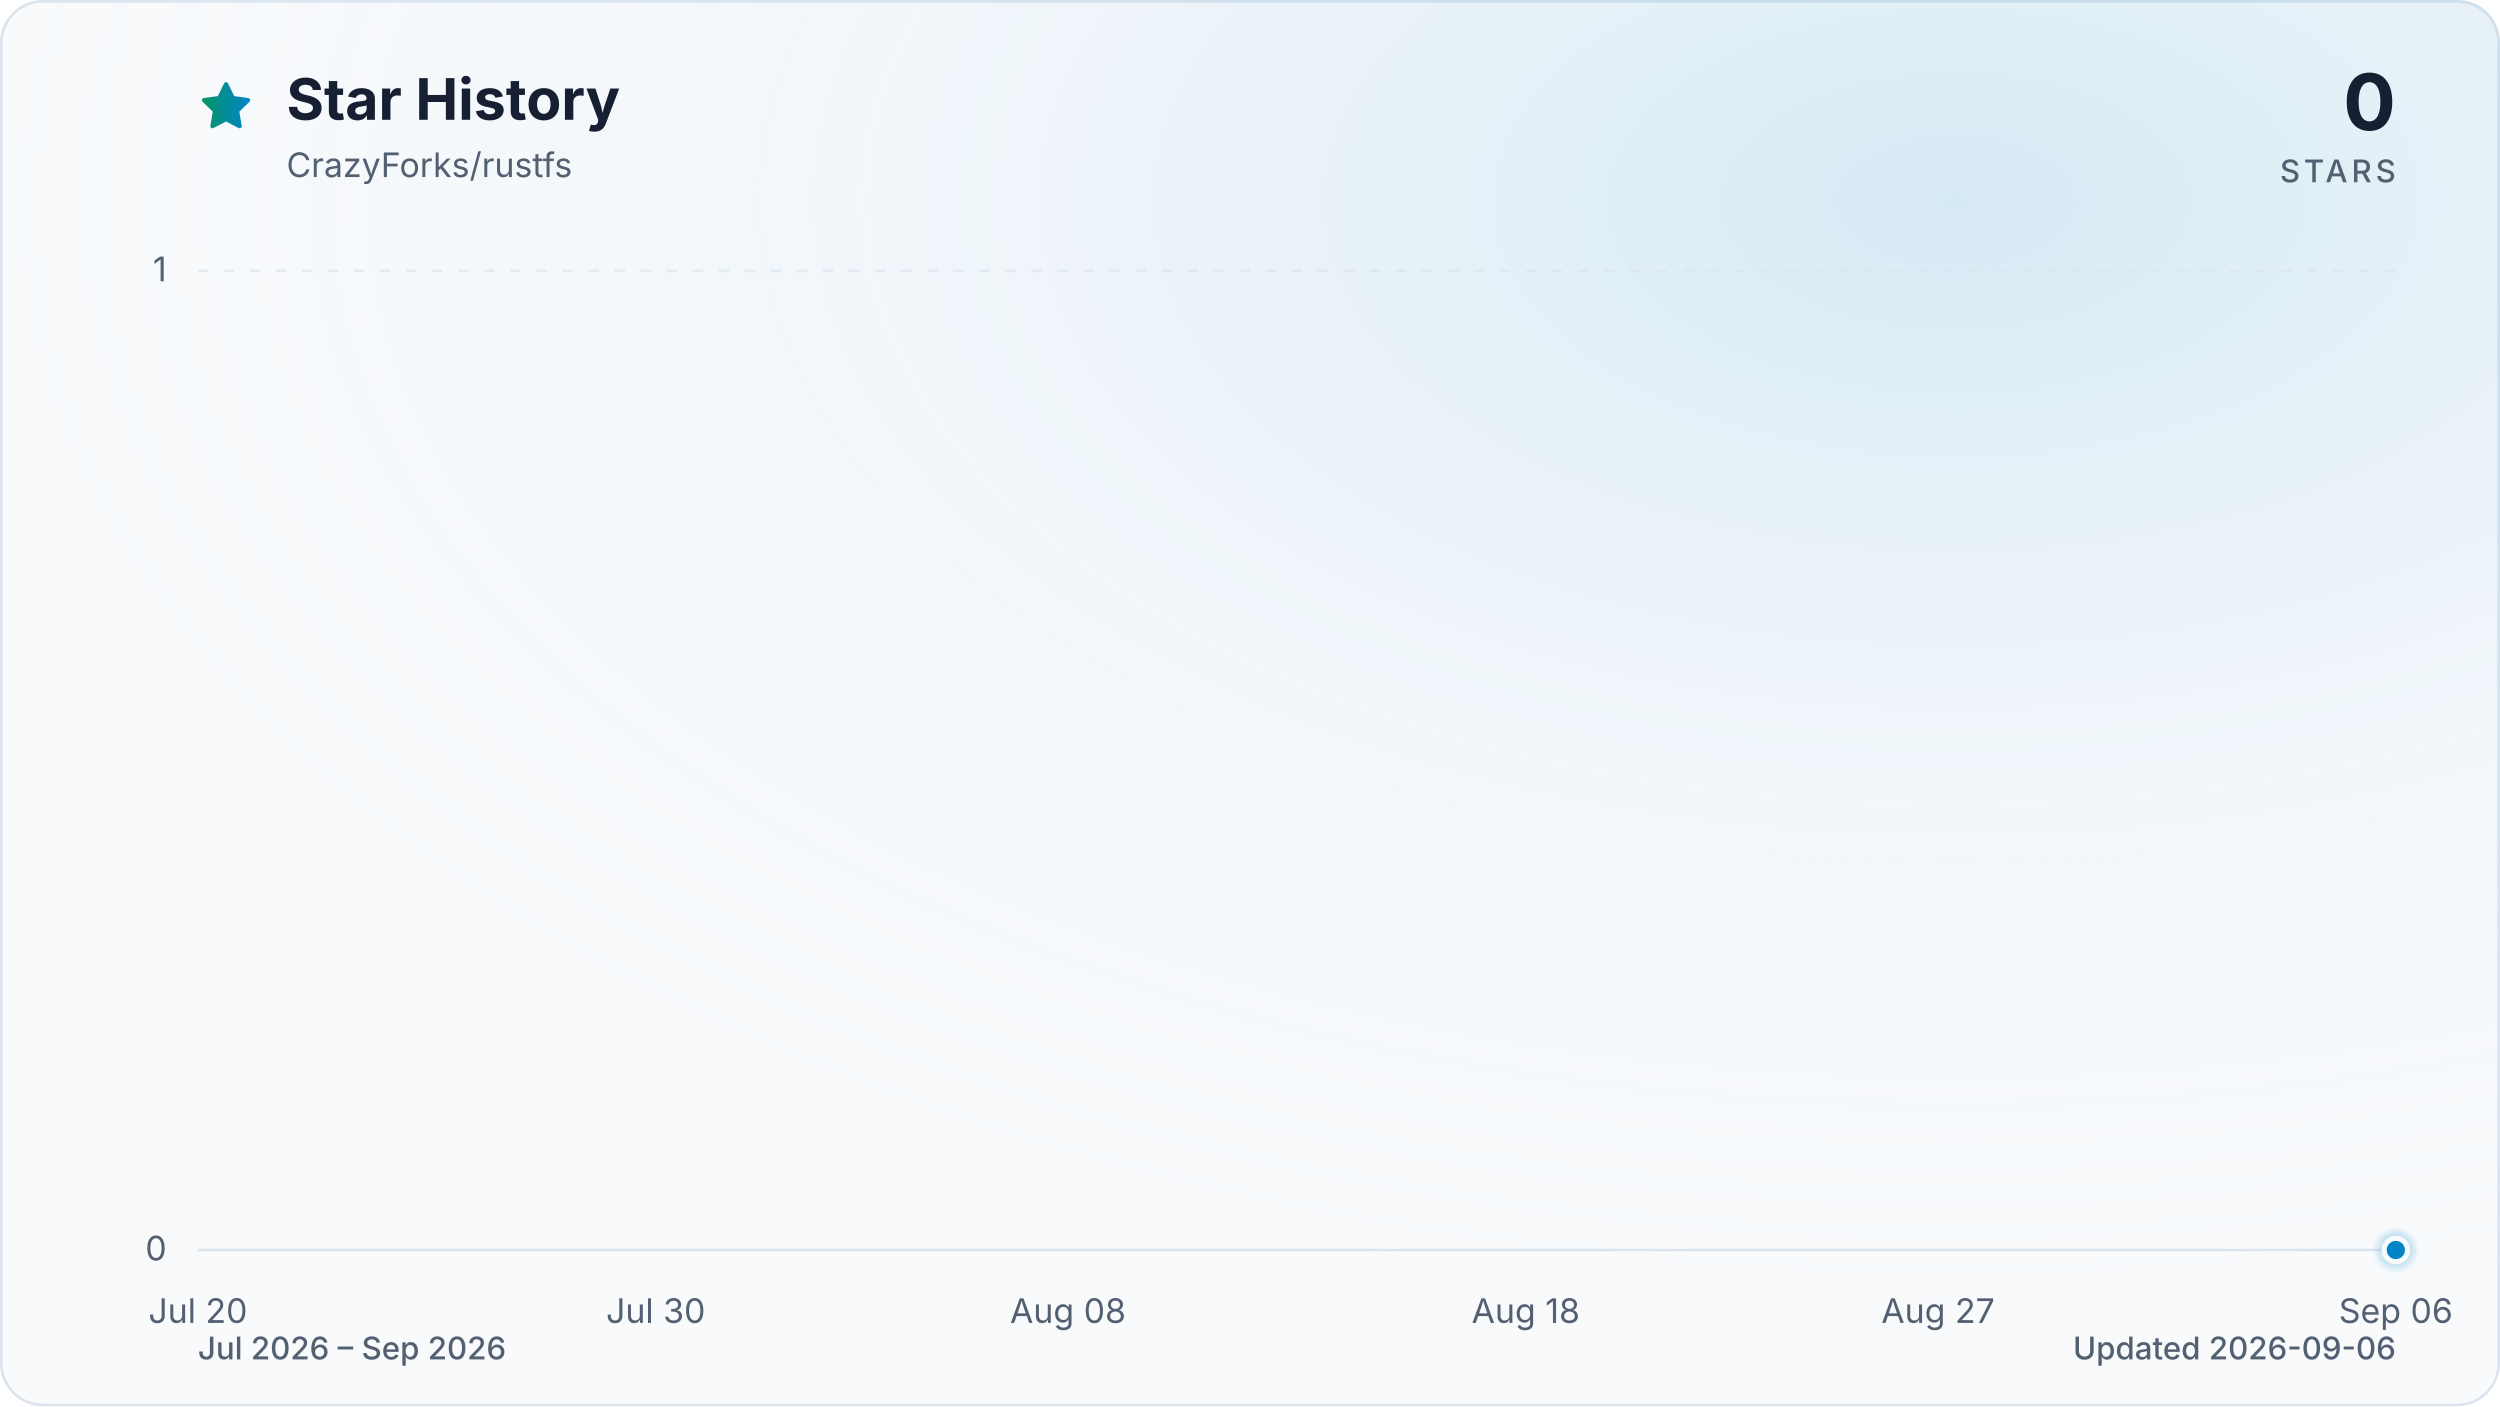
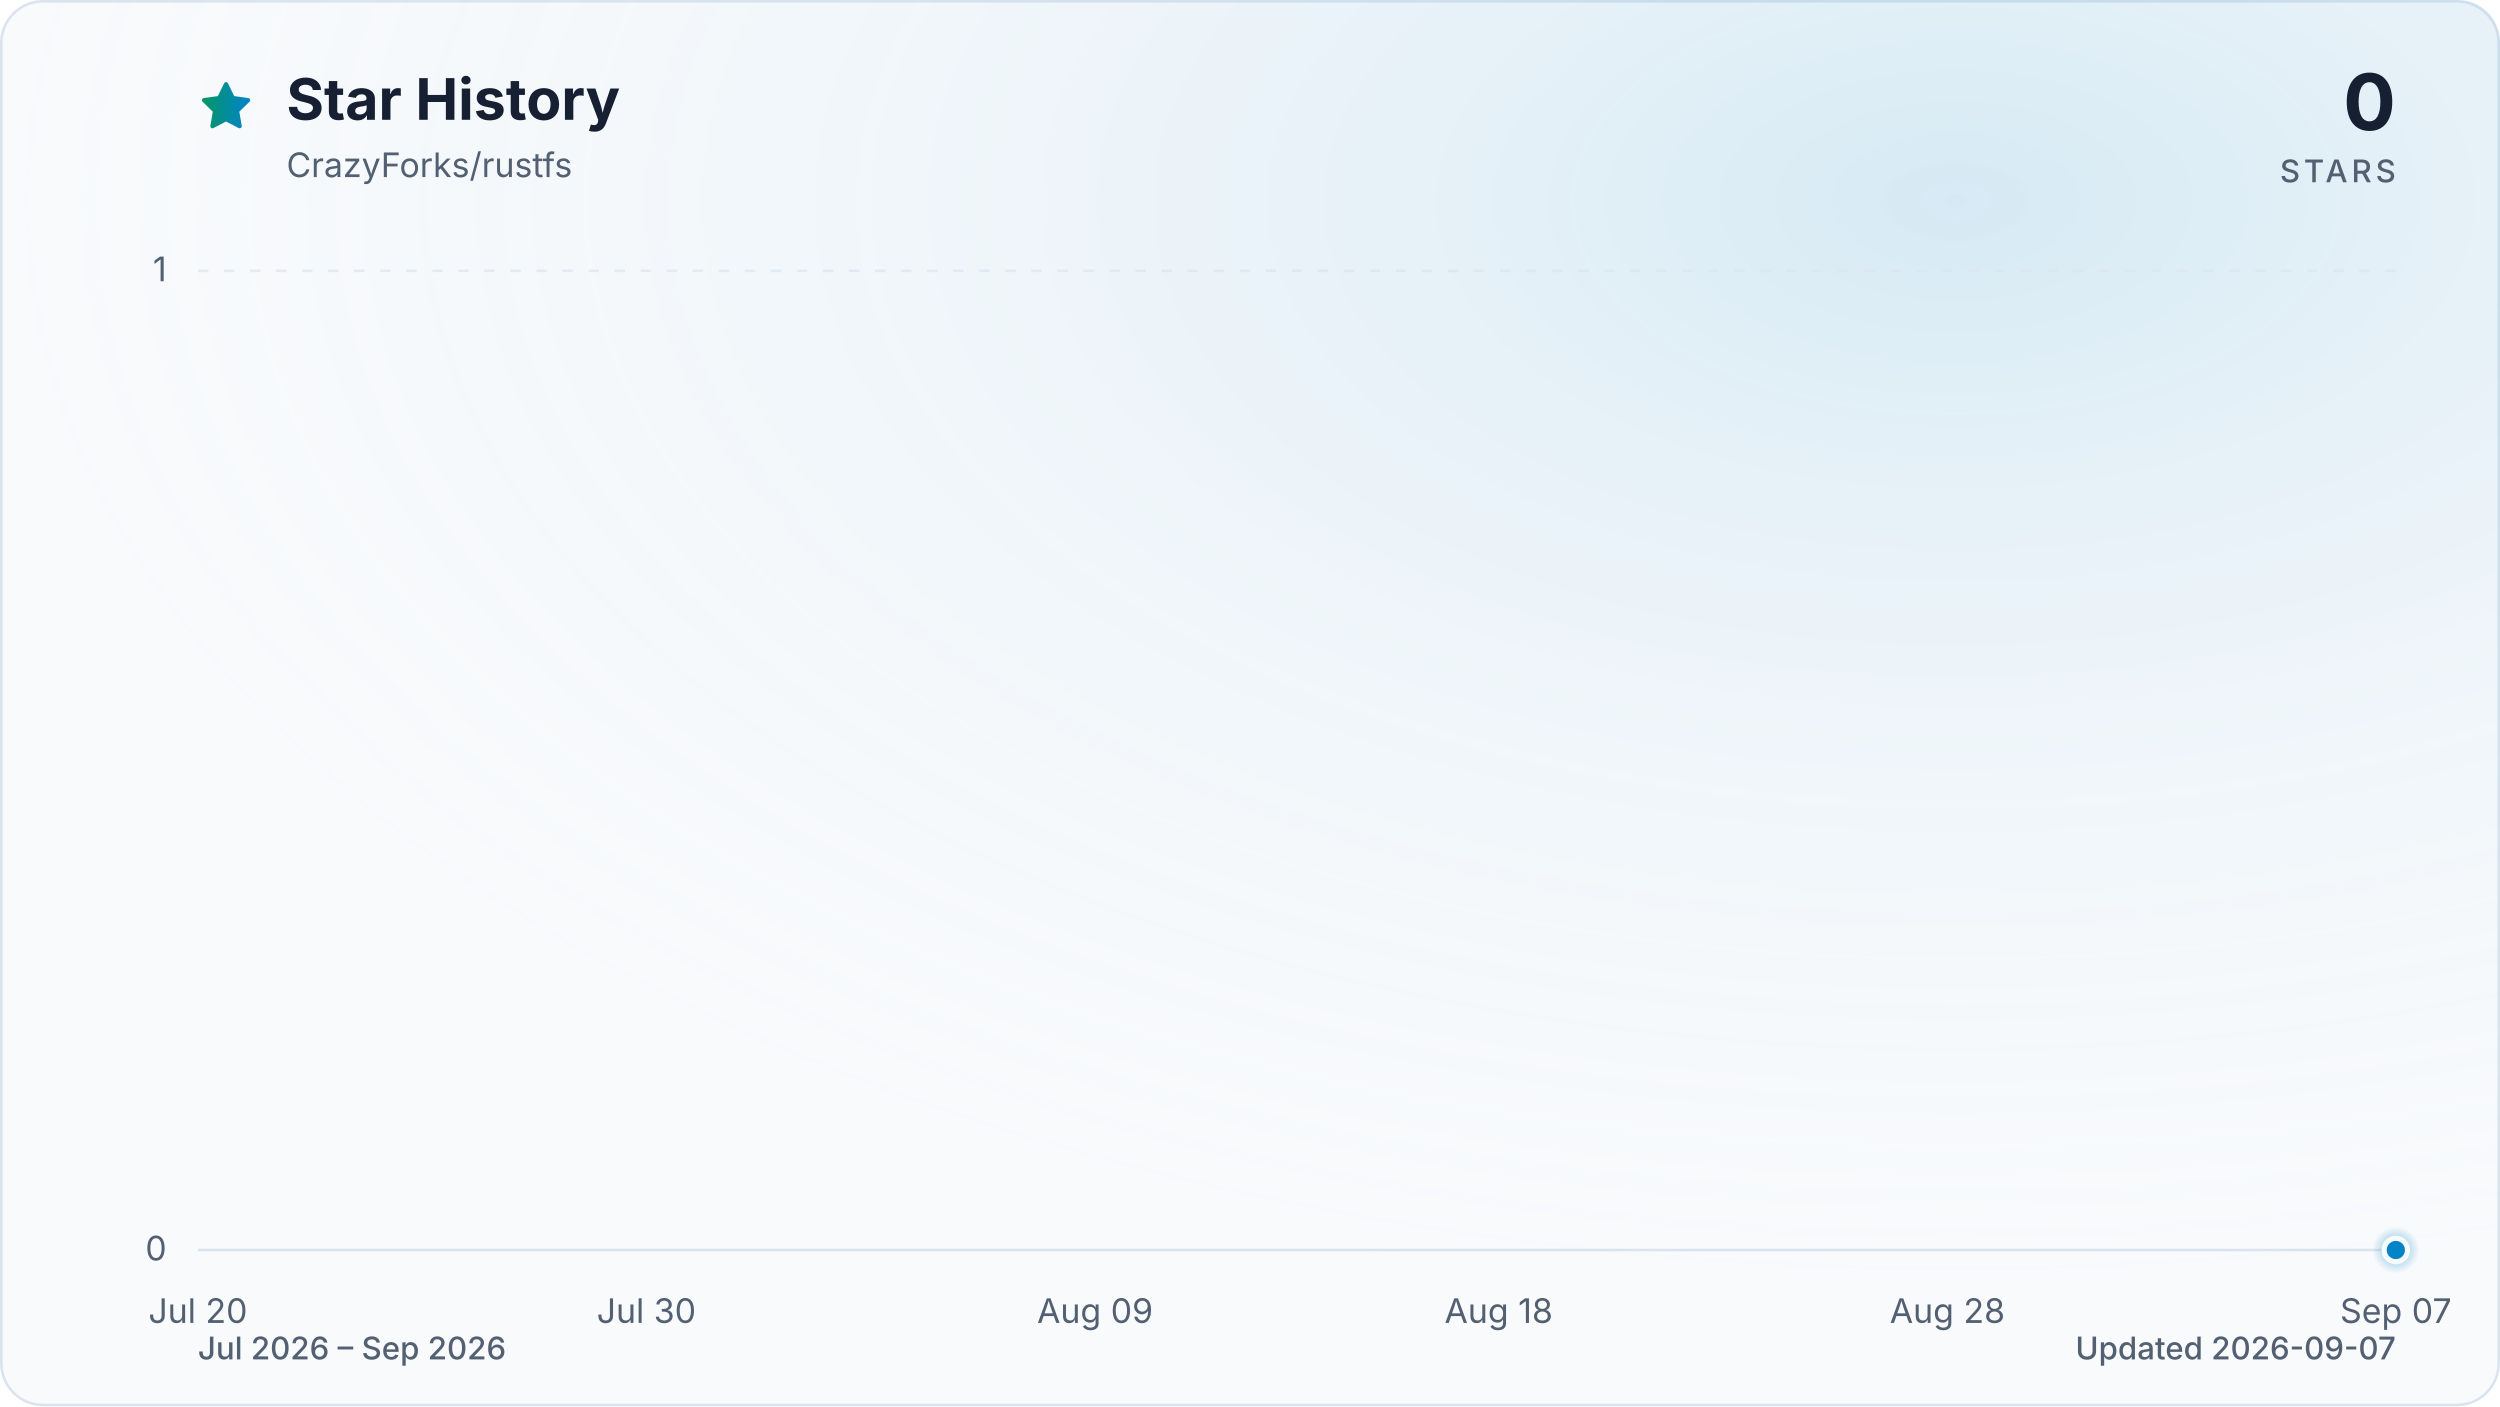
<svg xmlns="http://www.w3.org/2000/svg" viewBox="0 0 960 540" role="img" aria-labelledby="title description" data-style="gradient" data-variant="glow" data-animated="true">
  <defs>
    <linearGradient id="trend" x1="0" y1="0" x2="1" y2="0">
      <stop offset="0%" stop-color="#059669" />
      <stop offset="100%" stop-color="#0284c7" />
    </linearGradient>
    <linearGradient id="area" x1="0" y1="0" x2="0" y2="1">
      <stop offset="0%" stop-color="#059669" stop-opacity="0.30" />
      <stop offset="55%" stop-color="#0284c7" stop-opacity="0.10" />
      <stop offset="100%" stop-color="#0284c7" stop-opacity="0.01" />
    </linearGradient>
    <radialGradient id="marker-halo" cx="50%" cy="50%" r="50%">
      <stop offset="0%" stop-color="#0284c7" stop-opacity="0.55" />
      <stop offset="100%" stop-color="#0284c7" stop-opacity="0" />
    </radialGradient>
    <radialGradient id="surface-glow" cx="78%" cy="14%" r="80%">
      <stop offset="0%" stop-color="#0284c7" stop-opacity="0.14" />
      <stop offset="100%" stop-color="#f8fafc" stop-opacity="0" />
    </radialGradient>
    <filter id="trend-glow" x="-20%" y="-20%" width="140%" height="140%">
      <feGaussianBlur stdDeviation="7" />
    </filter>
  </defs>
  <style>
.trend-enter{transform-box:fill-box;transform-origin:center;animation:trend-enter 520ms cubic-bezier(0.16,1,0.3,1)}
.marker-enter{transform-box:fill-box;transform-origin:center;animation:marker-enter 320ms cubic-bezier(0.16,1,0.3,1) 200ms both}
.marker-pulse{transform-box:fill-box;transform-origin:center;animation:marker-pulse 2.6s ease-out infinite}
@keyframes trend-enter{from{opacity:.35;transform:translateY(10px)}to{opacity:1;transform:translateY(0)}}
@keyframes marker-enter{from{opacity:0;transform:scale(.4)}to{opacity:1;transform:scale(1)}}
@keyframes marker-pulse{0%{opacity:.5;transform:scale(.7)}70%,100%{opacity:0;transform:scale(2.1)}}
@media (prefers-reduced-motion:reduce){.trend-enter,.marker-enter,.marker-pulse{animation:none!important}}
@media (prefers-reduced-motion:reduce){.marker-pulse{opacity:0}}
</style>
  <rect x="0.5" y="0.5" width="959" height="539" fill="#f8fafc" stroke="#dbe4ee" stroke-width="1" rx="16" />
  <rect width="960" height="540" fill="url(#surface-glow)" rx="16" />
  <path d="M12 2.6l2.9 5.9 6.5.9-4.7 4.6 1.1 6.5-5.8-3-5.8 3 1.1-6.5-4.7-4.6 6.5-.9L12 2.6Z" transform="translate(76 30) scale(.9)" fill="url(#trend)" stroke="url(#trend)" stroke-width="1.8" stroke-linejoin="round" aria-hidden="true" />
  <text x="110" y="46" fill="#172033" font-family="ui-sans-serif, system-ui, -apple-system, BlinkMacSystemFont, 'Segoe UI', sans-serif" font-size="22" font-weight="700">Star History</text>
  <text x="110" y="68" fill="#526072" font-family="ui-sans-serif, system-ui, -apple-system, BlinkMacSystemFont, 'Segoe UI', sans-serif" font-size="13">CrazyForks/rustfs</text>
  <text x="920" y="50" fill="#172033" font-family="ui-sans-serif, system-ui, -apple-system, BlinkMacSystemFont, 'Segoe UI', sans-serif" font-size="30" font-weight="700" text-anchor="end">0</text>
  <text x="920" y="70" fill="#526072" font-family="ui-sans-serif, system-ui, -apple-system, BlinkMacSystemFont, 'Segoe UI', sans-serif" font-size="12" font-weight="500" letter-spacing="1.5" text-anchor="end">STARS</text>
  <line x1="76" y1="480.0" x2="920" y2="480.0" stroke="#dbe4ee" stroke-width="1" stroke-dasharray="0" opacity="1" />
  <text x="64" y="484.0" fill="#526072" font-family="ui-sans-serif, system-ui, -apple-system, BlinkMacSystemFont, 'Segoe UI', sans-serif" font-size="13" text-anchor="end">0</text>
  <line x1="76" y1="104.0" x2="920" y2="104.0" stroke="#dbe4ee" stroke-width="1" stroke-dasharray="4 6" opacity="0.7" />
  <text x="64" y="108.0" fill="#526072" font-family="ui-sans-serif, system-ui, -apple-system, BlinkMacSystemFont, 'Segoe UI', sans-serif" font-size="13" text-anchor="end">1</text>
  <text x="76.0" y="508" fill="#526072" font-family="ui-sans-serif, system-ui, -apple-system, BlinkMacSystemFont, 'Segoe UI', sans-serif" font-size="13" text-anchor="middle">Jul 20</text>
-   <text x="251.8" y="508" fill="#526072" font-family="ui-sans-serif, system-ui, -apple-system, BlinkMacSystemFont, 'Segoe UI', sans-serif" font-size="13" text-anchor="middle">Jul 30</text>
-   <text x="410.1" y="508" fill="#526072" font-family="ui-sans-serif, system-ui, -apple-system, BlinkMacSystemFont, 'Segoe UI', sans-serif" font-size="13" text-anchor="middle">Aug 08</text>
-   <text x="585.9" y="508" fill="#526072" font-family="ui-sans-serif, system-ui, -apple-system, BlinkMacSystemFont, 'Segoe UI', sans-serif" font-size="13" text-anchor="middle">Aug 18</text>
-   <text x="744.2" y="508" fill="#526072" font-family="ui-sans-serif, system-ui, -apple-system, BlinkMacSystemFont, 'Segoe UI', sans-serif" font-size="13" text-anchor="middle">Aug 27</text>
-   <text x="920.0" y="508" fill="#526072" font-family="ui-sans-serif, system-ui, -apple-system, BlinkMacSystemFont, 'Segoe UI', sans-serif" font-size="13" text-anchor="middle">Sep 06</text>
+   <text x="248.2" y="508" fill="#526072" font-family="ui-sans-serif, system-ui, -apple-system, BlinkMacSystemFont, 'Segoe UI', sans-serif" font-size="13" text-anchor="middle">Jul 30</text>
+   <text x="420.5" y="508" fill="#526072" font-family="ui-sans-serif, system-ui, -apple-system, BlinkMacSystemFont, 'Segoe UI', sans-serif" font-size="13" text-anchor="middle">Aug 09</text>
+   <text x="575.5" y="508" fill="#526072" font-family="ui-sans-serif, system-ui, -apple-system, BlinkMacSystemFont, 'Segoe UI', sans-serif" font-size="13" text-anchor="middle">Aug 18</text>
+   <text x="747.8" y="508" fill="#526072" font-family="ui-sans-serif, system-ui, -apple-system, BlinkMacSystemFont, 'Segoe UI', sans-serif" font-size="13" text-anchor="middle">Aug 28</text>
+   <text x="920.0" y="508" fill="#526072" font-family="ui-sans-serif, system-ui, -apple-system, BlinkMacSystemFont, 'Segoe UI', sans-serif" font-size="13" text-anchor="middle">Sep 07</text>
  <g class="trend-enter">
-     <path d="M 76.0 480.0 C 111.2 480.0, 146.3 480.0, 181.5 480.0 C 187.4 480.0, 193.2 480.0, 199.1 480.0 C 234.3 480.0, 269.4 480.0, 304.6 480.0 C 322.2 480.0, 339.8 480.0, 357.3 480.0 C 380.8 480.0, 404.2 480.0, 427.7 480.0 C 433.5 480.0, 439.4 480.0, 445.3 480.0 C 468.7 480.0, 492.1 480.0, 515.6 480.0 C 521.4 480.0, 527.3 480.0, 533.2 480.0 C 539.0 480.0, 544.9 480.0, 550.8 480.0 C 556.6 480.0, 562.5 480.0, 568.3 480.0 C 574.2 480.0, 580.1 480.0, 585.9 480.0 C 591.8 480.0, 597.6 480.0, 603.5 480.0 C 609.4 480.0, 615.2 480.0, 621.1 480.0 C 626.9 480.0, 632.8 480.0, 638.7 480.0 C 644.5 480.0, 650.4 480.0, 656.3 480.0 C 662.1 480.0, 668.0 480.0, 673.8 480.0 C 679.7 480.0, 685.6 480.0, 691.4 480.0 C 697.3 480.0, 703.1 480.0, 709.0 480.0 C 714.9 480.0, 720.7 480.0, 726.6 480.0 C 732.4 480.0, 738.3 480.0, 744.2 480.0 C 750.0 480.0, 755.9 480.0, 761.8 480.0 C 767.6 480.0, 773.5 480.0, 779.3 480.0 C 785.2 480.0, 791.1 480.0, 796.9 480.0 C 802.8 480.0, 808.6 480.0, 814.5 480.0 C 820.4 480.0, 826.2 480.0, 832.1 480.0 C 837.9 480.0, 843.8 480.0, 849.7 480.0 C 855.5 480.0, 861.4 480.0, 867.3 480.0 C 873.1 480.0, 879.0 480.0, 884.8 480.0 C 890.7 480.0, 896.6 480.0, 902.4 480.0 C 908.3 480.0, 914.1 480.0, 920.0 480.0 L 920.0 480.0 L 76.0 480.0 Z" fill="url(#area)" />
-     <path d="M 76.0 480.0 C 111.2 480.0, 146.3 480.0, 181.5 480.0 C 187.4 480.0, 193.2 480.0, 199.1 480.0 C 234.3 480.0, 269.4 480.0, 304.6 480.0 C 322.2 480.0, 339.8 480.0, 357.3 480.0 C 380.8 480.0, 404.2 480.0, 427.7 480.0 C 433.5 480.0, 439.4 480.0, 445.3 480.0 C 468.7 480.0, 492.1 480.0, 515.6 480.0 C 521.4 480.0, 527.3 480.0, 533.2 480.0 C 539.0 480.0, 544.9 480.0, 550.8 480.0 C 556.6 480.0, 562.5 480.0, 568.3 480.0 C 574.2 480.0, 580.1 480.0, 585.9 480.0 C 591.8 480.0, 597.6 480.0, 603.5 480.0 C 609.4 480.0, 615.2 480.0, 621.1 480.0 C 626.9 480.0, 632.8 480.0, 638.7 480.0 C 644.5 480.0, 650.4 480.0, 656.3 480.0 C 662.1 480.0, 668.0 480.0, 673.8 480.0 C 679.7 480.0, 685.6 480.0, 691.4 480.0 C 697.3 480.0, 703.1 480.0, 709.0 480.0 C 714.9 480.0, 720.7 480.0, 726.6 480.0 C 732.4 480.0, 738.3 480.0, 744.2 480.0 C 750.0 480.0, 755.9 480.0, 761.8 480.0 C 767.6 480.0, 773.5 480.0, 779.3 480.0 C 785.2 480.0, 791.1 480.0, 796.9 480.0 C 802.8 480.0, 808.6 480.0, 814.5 480.0 C 820.4 480.0, 826.2 480.0, 832.1 480.0 C 837.9 480.0, 843.8 480.0, 849.7 480.0 C 855.5 480.0, 861.4 480.0, 867.3 480.0 C 873.1 480.0, 879.0 480.0, 884.8 480.0 C 890.7 480.0, 896.6 480.0, 902.4 480.0 C 908.3 480.0, 914.1 480.0, 920.0 480.0" fill="none" stroke="url(#trend)" stroke-width="12" stroke-linecap="round" stroke-linejoin="round" opacity="0.16" filter="url(#trend-glow)" />
-     <path d="M 76.0 480.0 C 111.2 480.0, 146.3 480.0, 181.5 480.0 C 187.4 480.0, 193.2 480.0, 199.1 480.0 C 234.3 480.0, 269.4 480.0, 304.6 480.0 C 322.2 480.0, 339.8 480.0, 357.3 480.0 C 380.8 480.0, 404.2 480.0, 427.7 480.0 C 433.5 480.0, 439.4 480.0, 445.3 480.0 C 468.7 480.0, 492.1 480.0, 515.6 480.0 C 521.4 480.0, 527.3 480.0, 533.2 480.0 C 539.0 480.0, 544.9 480.0, 550.8 480.0 C 556.6 480.0, 562.5 480.0, 568.3 480.0 C 574.2 480.0, 580.1 480.0, 585.9 480.0 C 591.8 480.0, 597.6 480.0, 603.5 480.0 C 609.4 480.0, 615.2 480.0, 621.1 480.0 C 626.9 480.0, 632.8 480.0, 638.7 480.0 C 644.5 480.0, 650.4 480.0, 656.3 480.0 C 662.1 480.0, 668.0 480.0, 673.8 480.0 C 679.7 480.0, 685.6 480.0, 691.4 480.0 C 697.3 480.0, 703.1 480.0, 709.0 480.0 C 714.9 480.0, 720.7 480.0, 726.6 480.0 C 732.4 480.0, 738.3 480.0, 744.2 480.0 C 750.0 480.0, 755.9 480.0, 761.8 480.0 C 767.6 480.0, 773.5 480.0, 779.3 480.0 C 785.2 480.0, 791.1 480.0, 796.9 480.0 C 802.8 480.0, 808.6 480.0, 814.5 480.0 C 820.4 480.0, 826.2 480.0, 832.1 480.0 C 837.9 480.0, 843.8 480.0, 849.7 480.0 C 855.5 480.0, 861.4 480.0, 867.3 480.0 C 873.1 480.0, 879.0 480.0, 884.8 480.0 C 890.7 480.0, 896.6 480.0, 902.4 480.0 C 908.3 480.0, 914.1 480.0, 920.0 480.0" fill="none" stroke="url(#trend)" stroke-width="3" stroke-linecap="round" stroke-linejoin="round" />
+     <path d="M 76.0 480.0 C 110.4 480.0, 144.9 480.0, 179.3 480.0 C 185.1 480.0, 190.8 480.0, 196.6 480.0 C 231.0 480.0, 265.5 480.0, 299.9 480.0 C 317.1 480.0, 334.4 480.0, 351.6 480.0 C 374.6 480.0, 397.5 480.0, 420.5 480.0 C 426.2 480.0, 432.0 480.0, 437.7 480.0 C 460.7 480.0, 483.6 480.0, 506.6 480.0 C 512.4 480.0, 518.1 480.0, 523.8 480.0 C 529.6 480.0, 535.3 480.0, 541.1 480.0 C 546.8 480.0, 552.5 480.0, 558.3 480.0 C 564.0 480.0, 569.8 480.0, 575.5 480.0 C 581.3 480.0, 587.0 480.0, 592.7 480.0 C 598.5 480.0, 604.2 480.0, 610.0 480.0 C 615.7 480.0, 621.4 480.0, 627.2 480.0 C 632.9 480.0, 638.7 480.0, 644.4 480.0 C 650.1 480.0, 655.9 480.0, 661.6 480.0 C 667.4 480.0, 673.1 480.0, 678.9 480.0 C 684.6 480.0, 690.3 480.0, 696.1 480.0 C 701.8 480.0, 707.6 480.0, 713.3 480.0 C 719.0 480.0, 724.8 480.0, 730.5 480.0 C 736.3 480.0, 742.0 480.0, 747.8 480.0 C 753.5 480.0, 759.2 480.0, 765.0 480.0 C 770.7 480.0, 776.5 480.0, 782.2 480.0 C 787.9 480.0, 793.7 480.0, 799.4 480.0 C 805.2 480.0, 810.9 480.0, 816.7 480.0 C 822.4 480.0, 828.1 480.0, 833.9 480.0 C 839.6 480.0, 845.4 480.0, 851.1 480.0 C 856.8 480.0, 862.6 480.0, 868.3 480.0 C 874.1 480.0, 879.8 480.0, 885.6 480.0 C 891.3 480.0, 897.0 480.0, 902.8 480.0 C 908.5 480.0, 914.3 480.0, 920.0 480.0 L 920.0 480.0 L 76.0 480.0 Z" fill="url(#area)" />
+     <path d="M 76.0 480.0 C 110.4 480.0, 144.9 480.0, 179.3 480.0 C 185.1 480.0, 190.8 480.0, 196.6 480.0 C 231.0 480.0, 265.5 480.0, 299.9 480.0 C 317.1 480.0, 334.4 480.0, 351.6 480.0 C 374.6 480.0, 397.5 480.0, 420.5 480.0 C 426.2 480.0, 432.0 480.0, 437.7 480.0 C 460.7 480.0, 483.6 480.0, 506.6 480.0 C 512.4 480.0, 518.1 480.0, 523.8 480.0 C 529.6 480.0, 535.3 480.0, 541.1 480.0 C 546.8 480.0, 552.5 480.0, 558.3 480.0 C 564.0 480.0, 569.8 480.0, 575.5 480.0 C 581.3 480.0, 587.0 480.0, 592.7 480.0 C 598.5 480.0, 604.2 480.0, 610.0 480.0 C 615.7 480.0, 621.4 480.0, 627.2 480.0 C 632.9 480.0, 638.7 480.0, 644.4 480.0 C 650.1 480.0, 655.9 480.0, 661.6 480.0 C 667.4 480.0, 673.1 480.0, 678.9 480.0 C 684.6 480.0, 690.3 480.0, 696.1 480.0 C 701.8 480.0, 707.6 480.0, 713.3 480.0 C 719.0 480.0, 724.8 480.0, 730.5 480.0 C 736.3 480.0, 742.0 480.0, 747.8 480.0 C 753.5 480.0, 759.2 480.0, 765.0 480.0 C 770.7 480.0, 776.5 480.0, 782.2 480.0 C 787.9 480.0, 793.7 480.0, 799.4 480.0 C 805.2 480.0, 810.9 480.0, 816.7 480.0 C 822.4 480.0, 828.1 480.0, 833.9 480.0 C 839.6 480.0, 845.4 480.0, 851.1 480.0 C 856.8 480.0, 862.6 480.0, 868.3 480.0 C 874.1 480.0, 879.8 480.0, 885.6 480.0 C 891.3 480.0, 897.0 480.0, 902.8 480.0 C 908.5 480.0, 914.3 480.0, 920.0 480.0" fill="none" stroke="url(#trend)" stroke-width="12" stroke-linecap="round" stroke-linejoin="round" opacity="0.16" filter="url(#trend-glow)" />
+     <path d="M 76.0 480.0 C 110.4 480.0, 144.9 480.0, 179.3 480.0 C 185.1 480.0, 190.8 480.0, 196.6 480.0 C 231.0 480.0, 265.5 480.0, 299.9 480.0 C 317.1 480.0, 334.4 480.0, 351.6 480.0 C 374.6 480.0, 397.5 480.0, 420.5 480.0 C 426.2 480.0, 432.0 480.0, 437.7 480.0 C 460.7 480.0, 483.6 480.0, 506.6 480.0 C 512.4 480.0, 518.1 480.0, 523.8 480.0 C 529.6 480.0, 535.3 480.0, 541.1 480.0 C 546.8 480.0, 552.5 480.0, 558.3 480.0 C 564.0 480.0, 569.8 480.0, 575.5 480.0 C 581.3 480.0, 587.0 480.0, 592.7 480.0 C 598.5 480.0, 604.2 480.0, 610.0 480.0 C 615.7 480.0, 621.4 480.0, 627.2 480.0 C 632.9 480.0, 638.7 480.0, 644.4 480.0 C 650.1 480.0, 655.9 480.0, 661.6 480.0 C 667.4 480.0, 673.1 480.0, 678.9 480.0 C 684.6 480.0, 690.3 480.0, 696.1 480.0 C 701.8 480.0, 707.6 480.0, 713.3 480.0 C 719.0 480.0, 724.8 480.0, 730.5 480.0 C 736.3 480.0, 742.0 480.0, 747.8 480.0 C 753.5 480.0, 759.2 480.0, 765.0 480.0 C 770.7 480.0, 776.5 480.0, 782.2 480.0 C 787.9 480.0, 793.7 480.0, 799.4 480.0 C 805.2 480.0, 810.9 480.0, 816.7 480.0 C 822.4 480.0, 828.1 480.0, 833.9 480.0 C 839.6 480.0, 845.4 480.0, 851.1 480.0 C 856.8 480.0, 862.6 480.0, 868.3 480.0 C 874.1 480.0, 879.8 480.0, 885.6 480.0 C 891.3 480.0, 897.0 480.0, 902.8 480.0 C 908.5 480.0, 914.3 480.0, 920.0 480.0" fill="none" stroke="url(#trend)" stroke-width="3" stroke-linecap="round" stroke-linejoin="round" />
  </g>
  <g class="marker-enter">
    <circle class="marker-pulse" cx="920.0" cy="480.0" r="9" fill="url(#marker-halo)" />
    <circle cx="920.0" cy="480.0" r="4.5" fill="#0284c7" stroke="#f8fafc" stroke-width="2" />
  </g>
  <text x="76" y="522" fill="#526072" font-family="ui-sans-serif, system-ui, -apple-system, BlinkMacSystemFont, 'Segoe UI', sans-serif" font-size="12" font-weight="500">Jul 2026 – Sep 2026</text>
-   <text x="920" y="522" fill="#526072" font-family="ui-sans-serif, system-ui, -apple-system, BlinkMacSystemFont, 'Segoe UI', sans-serif" font-size="12" font-weight="500" text-anchor="end">Updated 2026-09-06</text>
+   <text x="920" y="522" fill="#526072" font-family="ui-sans-serif, system-ui, -apple-system, BlinkMacSystemFont, 'Segoe UI', sans-serif" font-size="12" font-weight="500" text-anchor="end">Updated 2026-09-07</text>
</svg>
